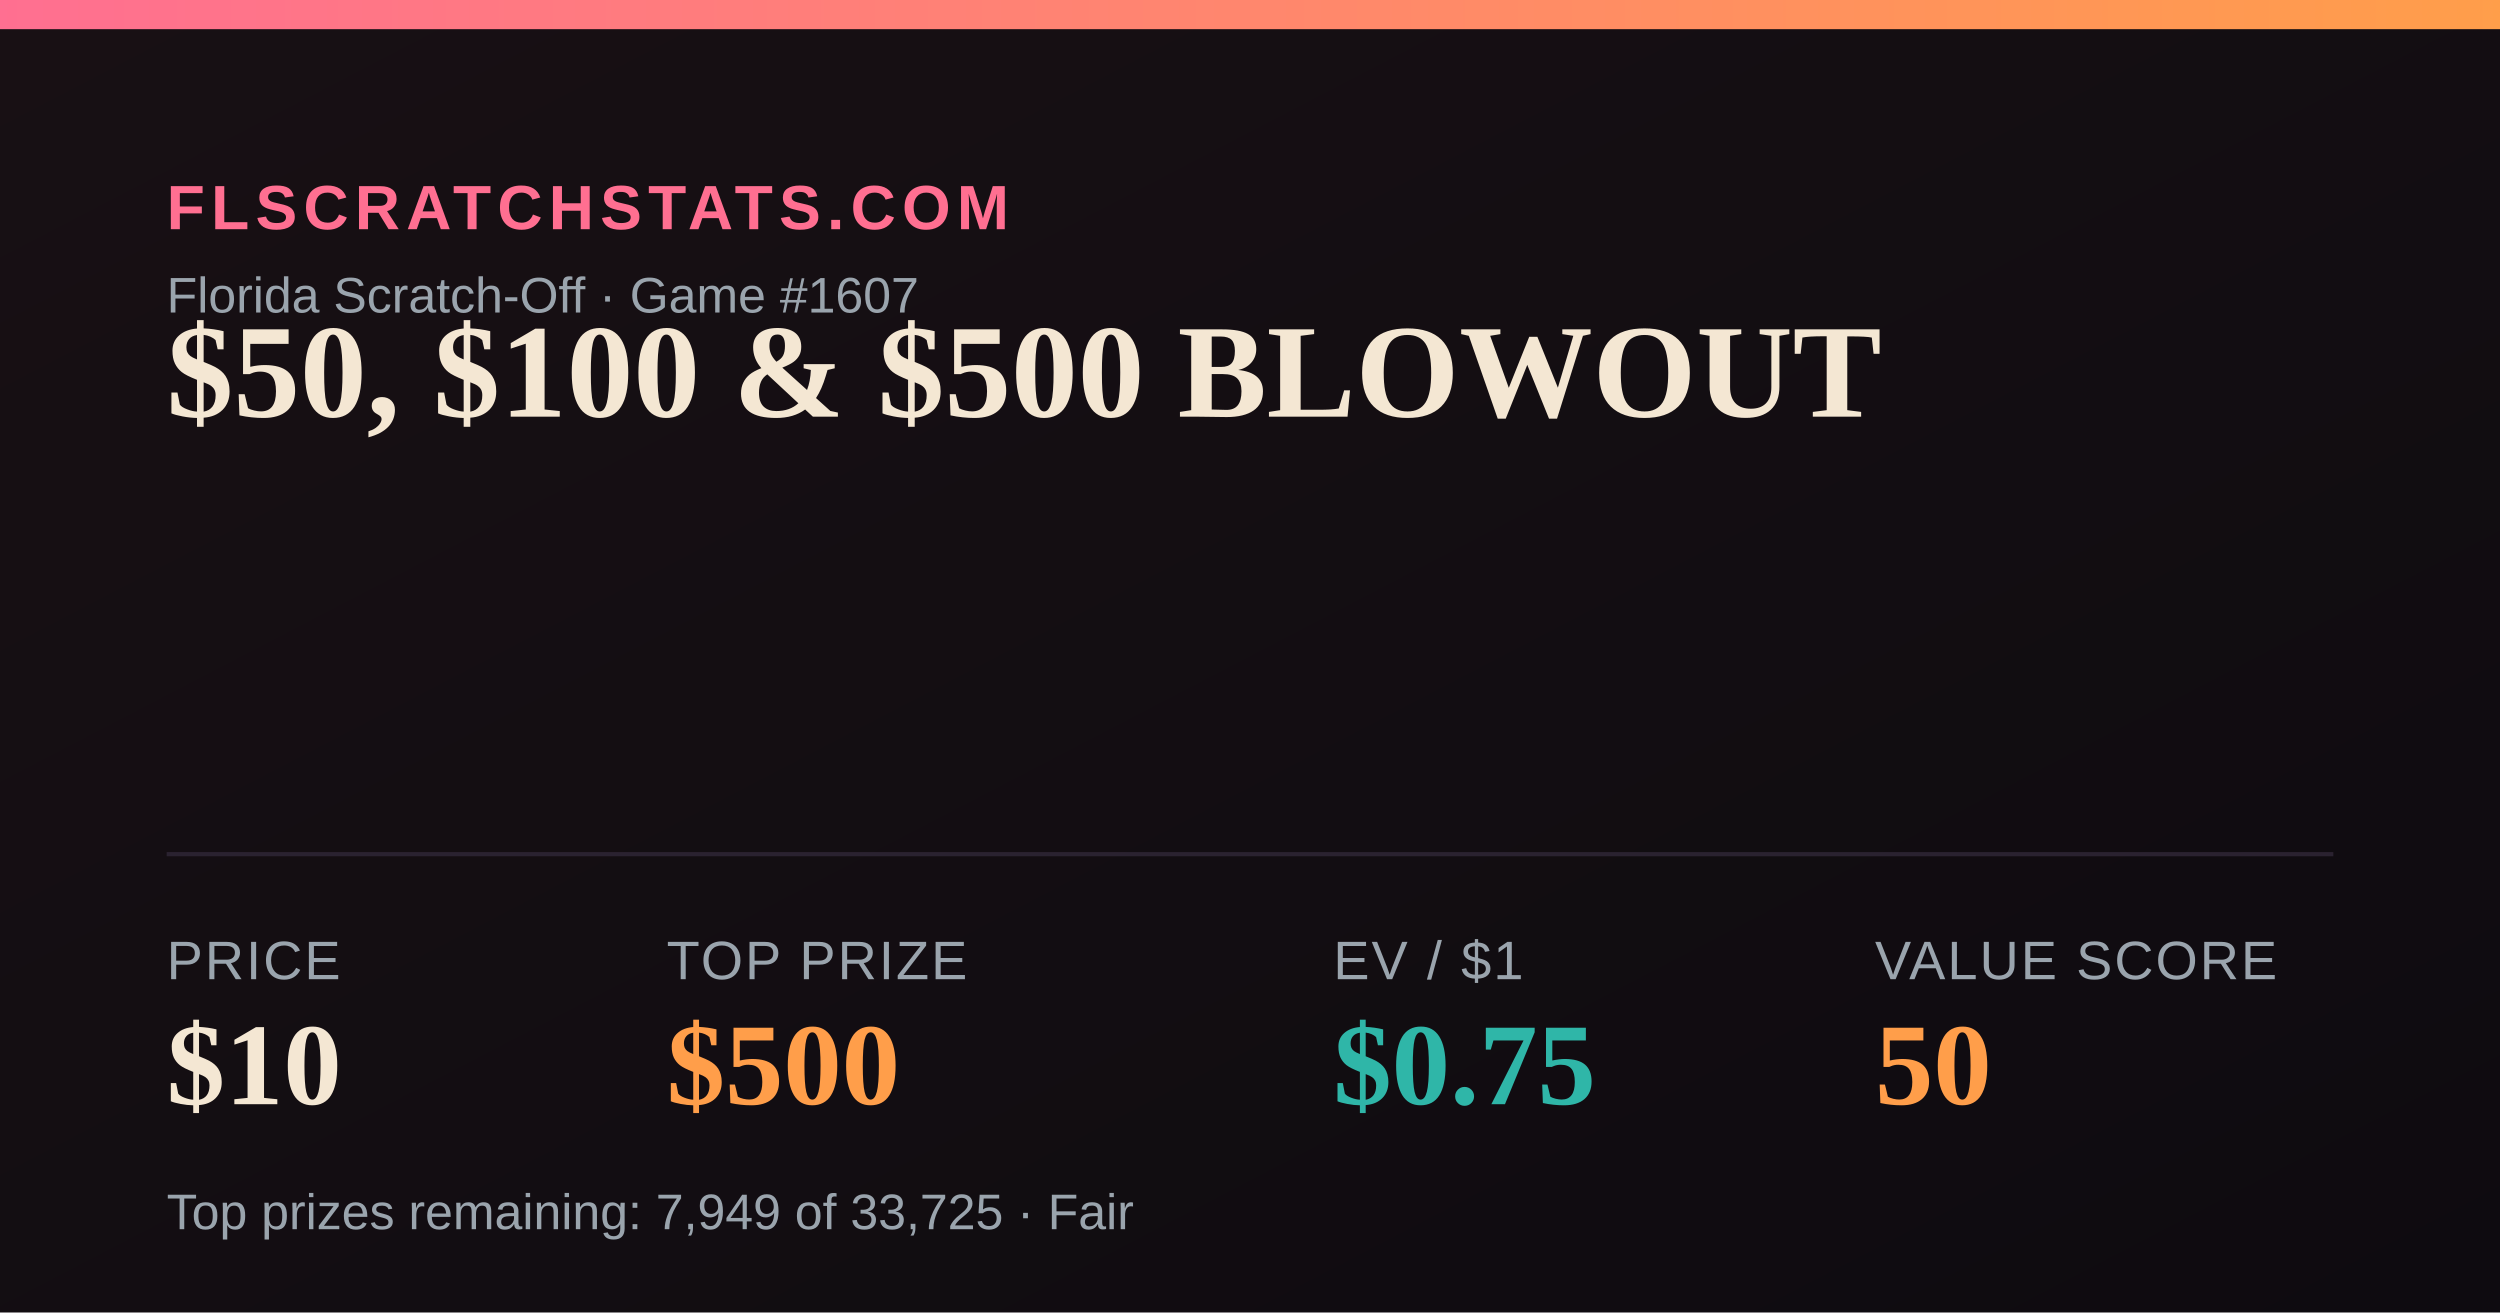
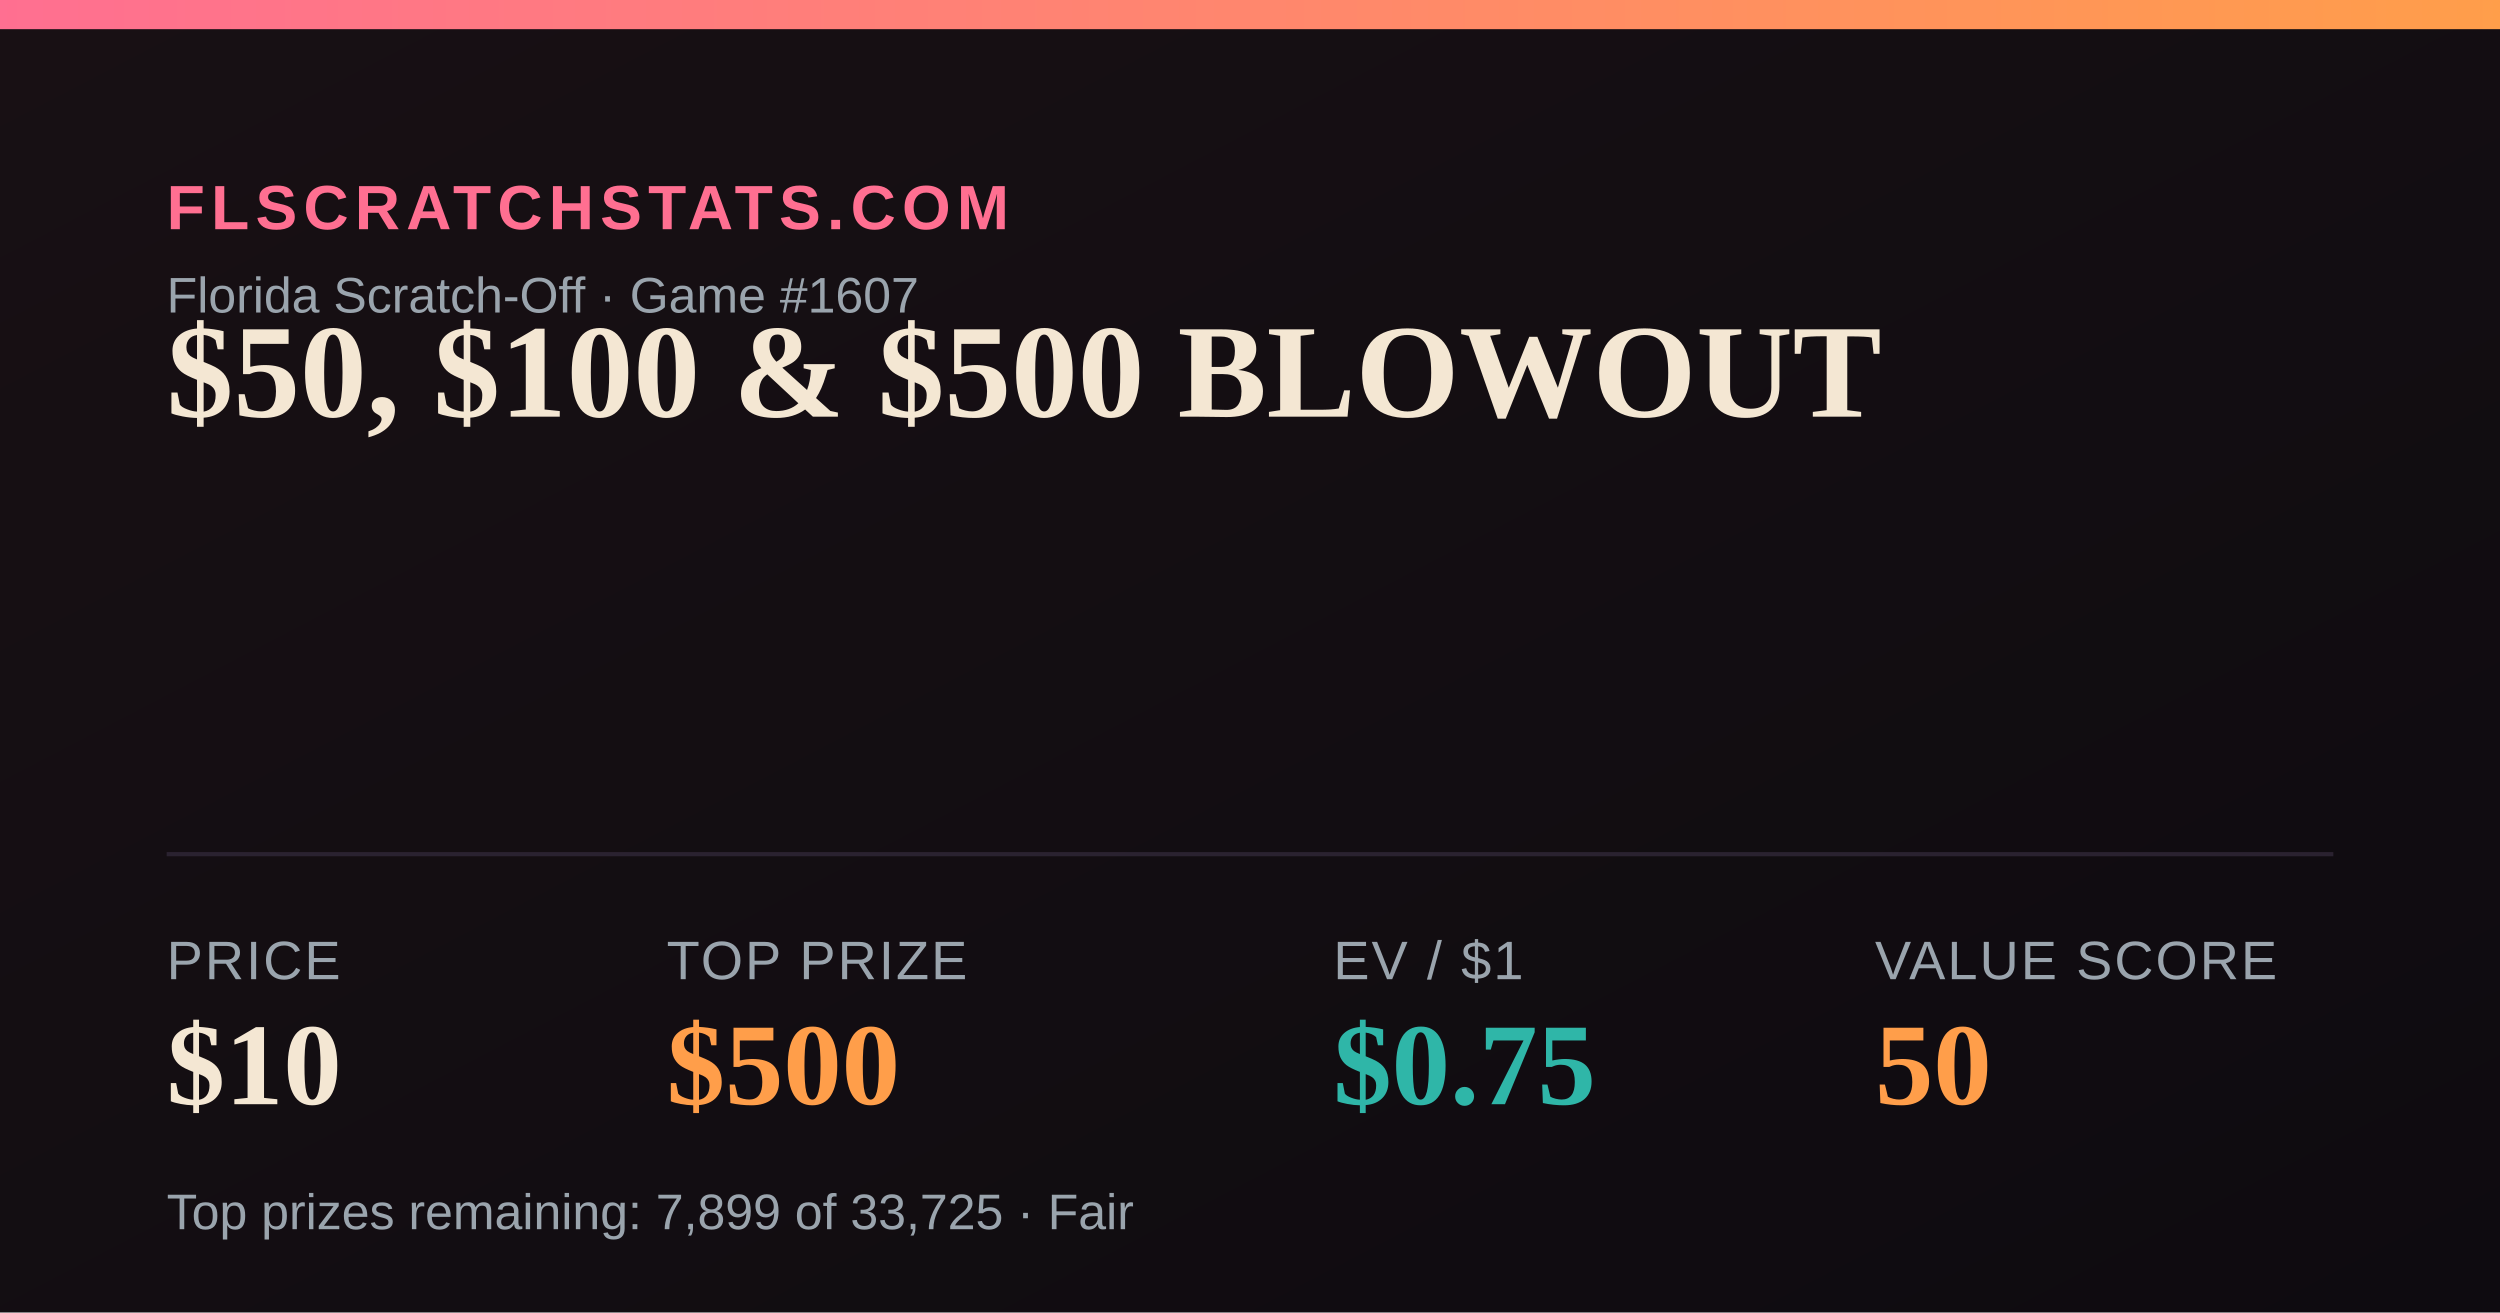
<svg xmlns="http://www.w3.org/2000/svg" width="1200" height="630" viewBox="0 0 1200 630">
  <defs>
    <linearGradient id="bg" x1="0" y1="0" x2="1" y2="1">
      <stop offset="0" stop-color="#181014" />
      <stop offset="1" stop-color="#0e0b10" />
    </linearGradient>
    <linearGradient id="accent" x1="0" y1="0" x2="1" y2="0">
      <stop offset="0" stop-color="#FF6F91" />
      <stop offset="1" stop-color="#FF9E4A" />
    </linearGradient>
  </defs>
  <rect width="1200" height="630" fill="url(#bg)" />
  <rect x="0" y="0" width="1200" height="14" fill="url(#accent)" />
  <text x="80" y="110" font-family="Arial,Helvetica,sans-serif" font-size="30" fill="#FF6F91" letter-spacing="3" font-weight="700">FLSCRATCHSTATS.COM</text>
  <text x="80" y="150" font-family="Arial,Helvetica,sans-serif" font-size="24" fill="#9aa4ad">Florida Scratch-Off · Game #1607</text>
  <text x="80" y="200" font-family="Georgia,'Times New Roman',serif" font-size="64" font-weight="700" fill="#F4E7D3">$50, $100 &amp; $500 BLOWOUT</text>
  <line x1="80" y1="410" x2="1120" y2="410" stroke="#2a2230" stroke-width="2" />
  <text x="80" y="470" font-family="Arial,Helvetica,sans-serif" font-size="26" fill="#9aa4ad" letter-spacing="1">PRICE</text>
  <text x="80" y="530" font-family="Georgia,'Times New Roman',serif" font-size="56" font-weight="700" fill="#F4E7D3">$10</text>
  <text x="320" y="470" font-family="Arial,Helvetica,sans-serif" font-size="26" fill="#9aa4ad" letter-spacing="1">TOP PRIZE</text>
  <text x="320" y="530" font-family="Georgia,'Times New Roman',serif" font-size="56" font-weight="700" fill="#FF9E4A">$500</text>
  <text x="640" y="470" font-family="Arial,Helvetica,sans-serif" font-size="26" fill="#9aa4ad" letter-spacing="1">EV / $1</text>
  <text x="640" y="530" font-family="Georgia,'Times New Roman',serif" font-size="56" font-weight="700" fill="#2FB6A8">$0.75</text>
  <text x="900" y="470" font-family="Arial,Helvetica,sans-serif" font-size="26" fill="#9aa4ad" letter-spacing="1">VALUE SCORE</text>
  <text x="900" y="530" font-family="Georgia,'Times New Roman',serif" font-size="56" font-weight="700" fill="#FF9E4A">50</text>
-   <text x="80" y="590" font-family="Arial,Helvetica,sans-serif" font-size="24" fill="#9aa4ad">Top prizes remaining: 7,949 of 33,725 · Fair</text>
+   <text x="80" y="590" font-family="Arial,Helvetica,sans-serif" font-size="24" fill="#9aa4ad">Top prizes remaining: 7,899 of 33,725 · Fair</text>
</svg>
